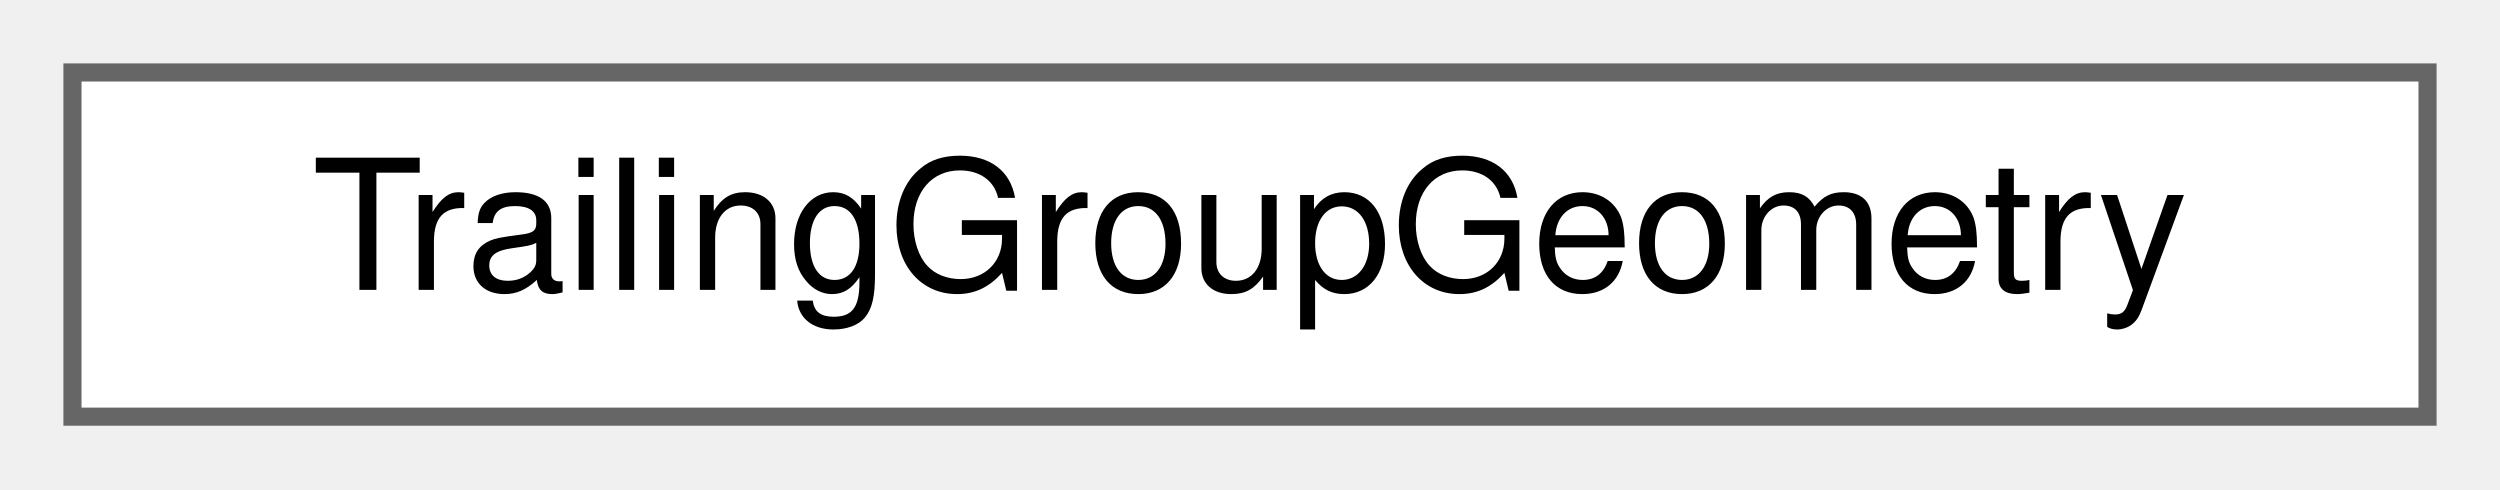
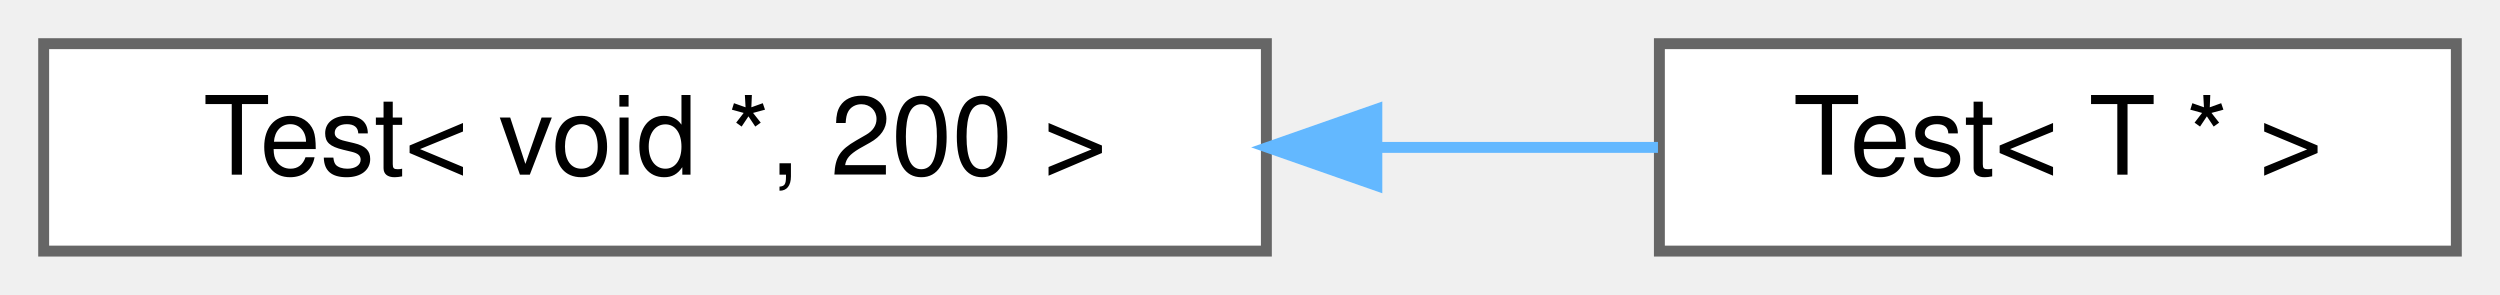
- <svg xmlns="http://www.w3.org/2000/svg" xmlns:xlink="http://www.w3.org/1999/xlink" width="138pt" height="27pt" viewBox="0.00 0.00 138.00 27.00">
+ <svg xmlns="http://www.w3.org/2000/svg" xmlns:xlink="http://www.w3.org/1999/xlink" width="229pt" height="27pt" viewBox="0.00 0.00 229.00 27.00">
  <g id="graph0" class="graph" transform="scale(1 1) rotate(0) translate(4 23)">
    <g id="node1" class="node">
      <g id="a_node1">
-         <a xlink:href="structTrailingGroupGeometry.html" target="_top" xlink:title="One trailing group cell's geometry, as GetMaxPoint's height walk needs it.">
-           <polygon fill="white" stroke="#666666" points="130,-19 0,-19 0,0 130,0 130,-19" />
-           <text text-anchor="middle" x="65" y="-7" font-family="Helvetica,sans-Serif" font-size="10.00">TrailingGroupGeometry</text>
+         <a xlink:href="classTest_3_01void_01_5_00_01200_01_4.html" target="_top" xlink:title="complete specialization">
+           <polygon fill="white" stroke="#666666" points="112,-19 0,-19 0,0 112,0 112,-19" />
+           <text text-anchor="middle" x="56" y="-7" font-family="Helvetica,sans-Serif" font-size="10.00">Test&lt; void *, 200 &gt;</text>
        </a>
      </g>
    </g>
+     <g id="node2" class="node">
+       <g id="a_node2">
+         <a xlink:href="classTest_3_01T_01_5_01_4.html" target="_top" xlink:title="A partial template specialization.">
+           <polygon fill="white" stroke="#666666" points="221,-19 148,-19 148,0 221,0 221,-19" />
+           <text text-anchor="middle" x="184.5" y="-7" font-family="Helvetica,sans-Serif" font-size="10.00">Test&lt; T * &gt;</text>
+         </a>
+       </g>
+     </g>
+     <g id="edge1" class="edge">
+       <path fill="none" stroke="#63b8ff" d="M122.4,-9.5C131.17,-9.5 139.88,-9.5 147.87,-9.5" />
+       <polygon fill="#63b8ff" stroke="#63b8ff" points="122.12,-6 112.12,-9.5 122.12,-13 122.12,-6" />
+     </g>
  </g>
</svg>
